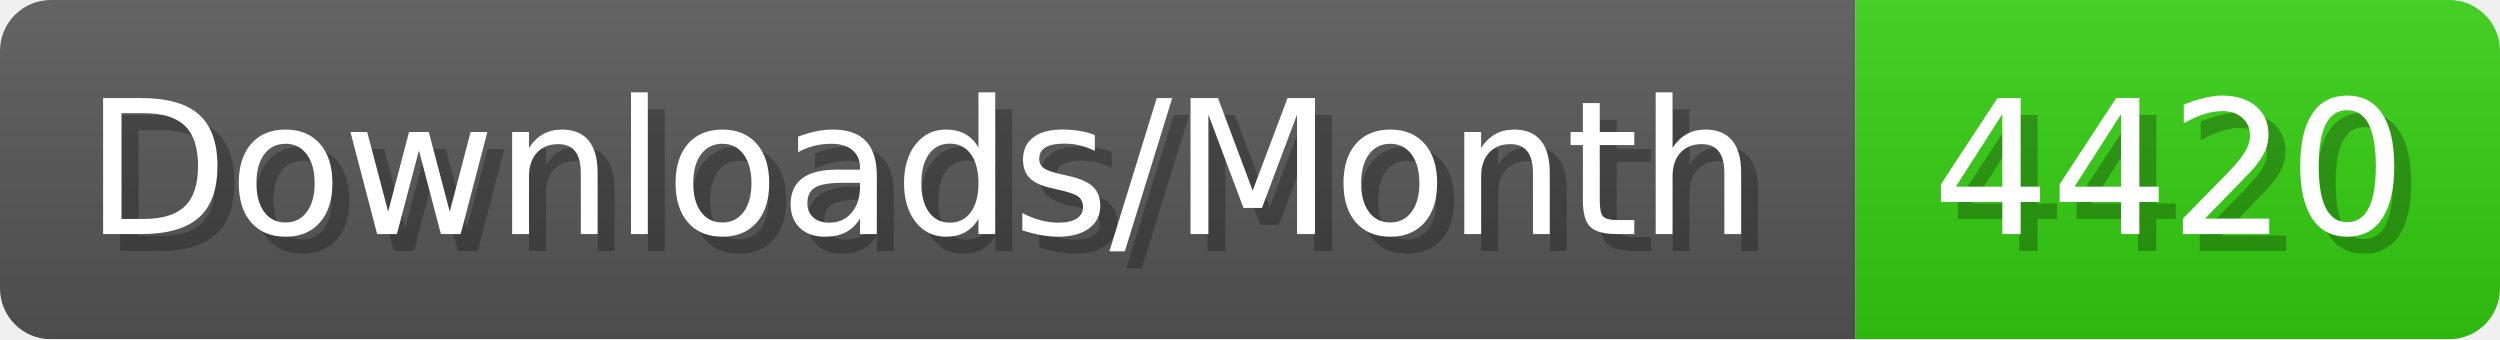
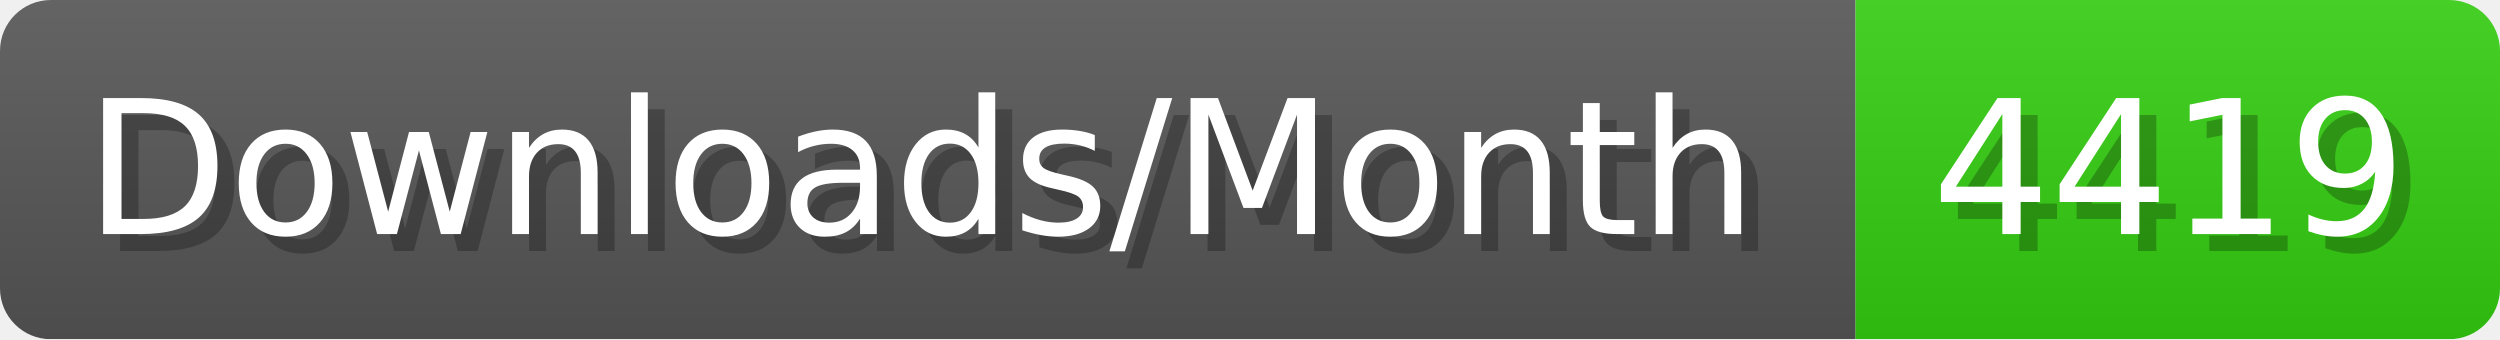
- <svg xmlns="http://www.w3.org/2000/svg" width="147.4" height="20" viewBox="0 0 1474 200" role="img" aria-label="Downloads/Month: 4420">
+ <svg xmlns="http://www.w3.org/2000/svg" width="147.4" height="20" viewBox="0 0 1474 200" role="img" aria-label="Downloads/Month: 4419">
  <linearGradient id="YlXUI" x2="0" y2="100%">
    <stop offset="0" stop-opacity=".1" stop-color="#EEE" />
    <stop offset="1" stop-opacity=".1" />
  </linearGradient>
  <mask id="JHhop">
    <rect width="1474" height="200" rx="30" fill="#FFF" />
  </mask>
  <g mask="url(#JHhop)">
    <rect width="1094" height="200" fill="#555" />
    <rect width="380" height="200" fill="#3C1" x="1094" />
    <rect width="1474" height="200" fill="url(#YlXUI)" />
  </g>
  <g aria-hidden="true" fill="#fff" text-anchor="start" font-family="Verdana,DejaVu Sans,sans-serif" font-size="110">
    <text x="60" y="148" textLength="994" fill="#000" opacity="0.25">Downloads/Month</text>
    <text x="50" y="138" textLength="994">Downloads/Month</text>
-     <text x="1149" y="148" textLength="280" fill="#000" opacity="0.25">4420</text>
-     <text x="1139" y="138" textLength="280">4420</text>
+     <text x="1149" y="148" textLength="280" fill="#000" opacity="0.25">4419</text>
+     <text x="1139" y="138" textLength="280">4419</text>
  </g>
</svg>
